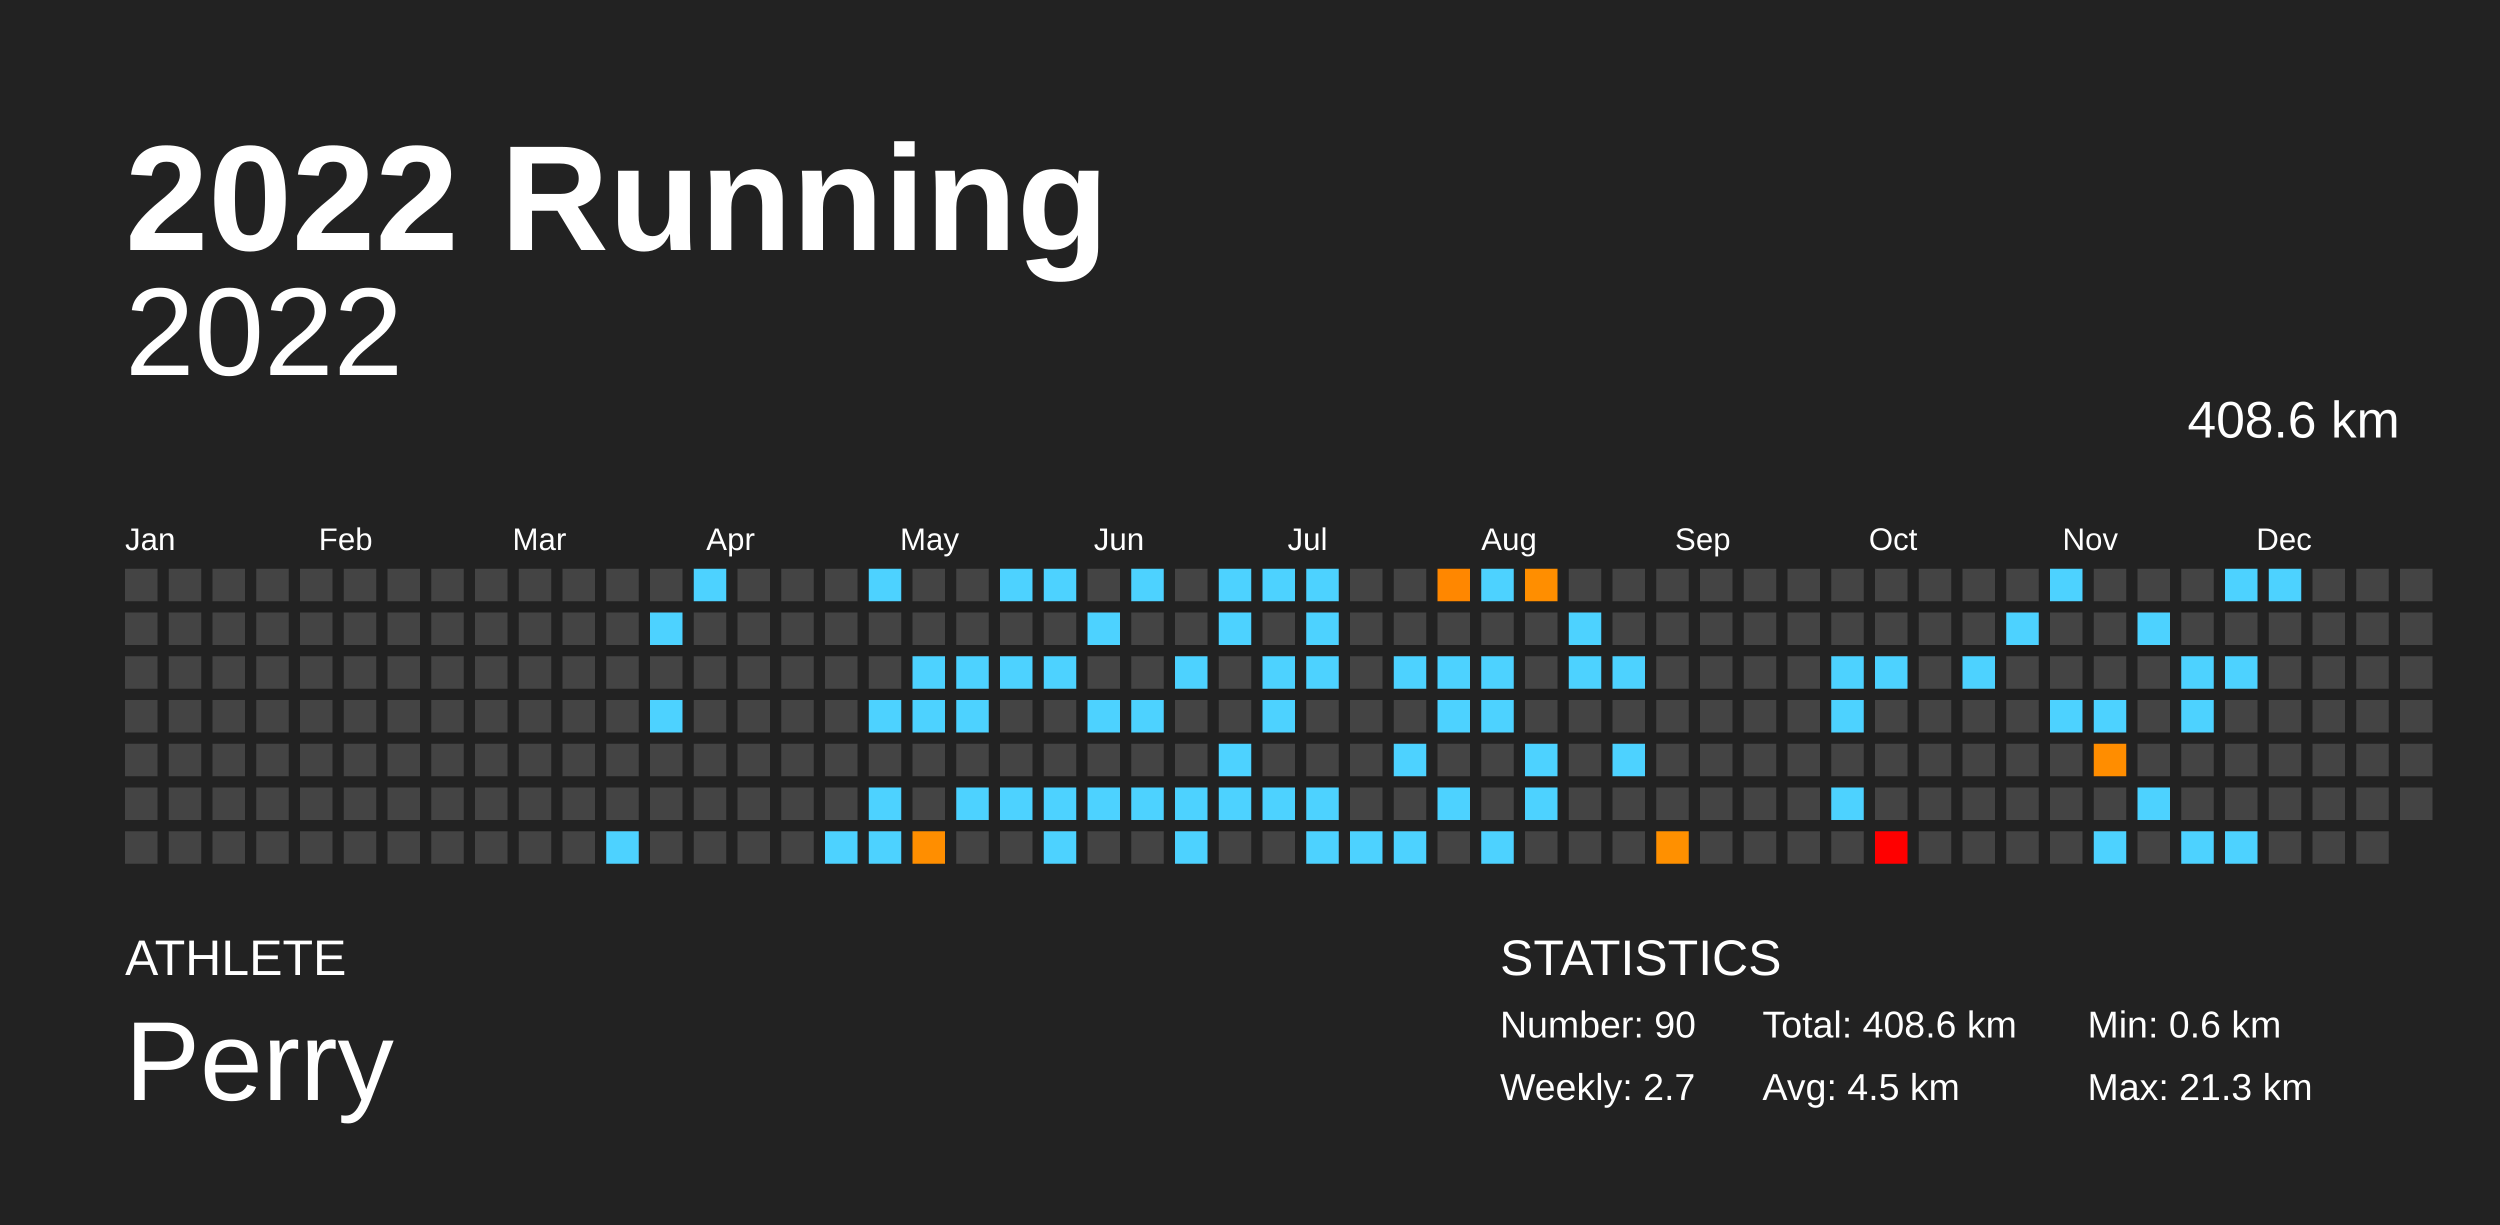
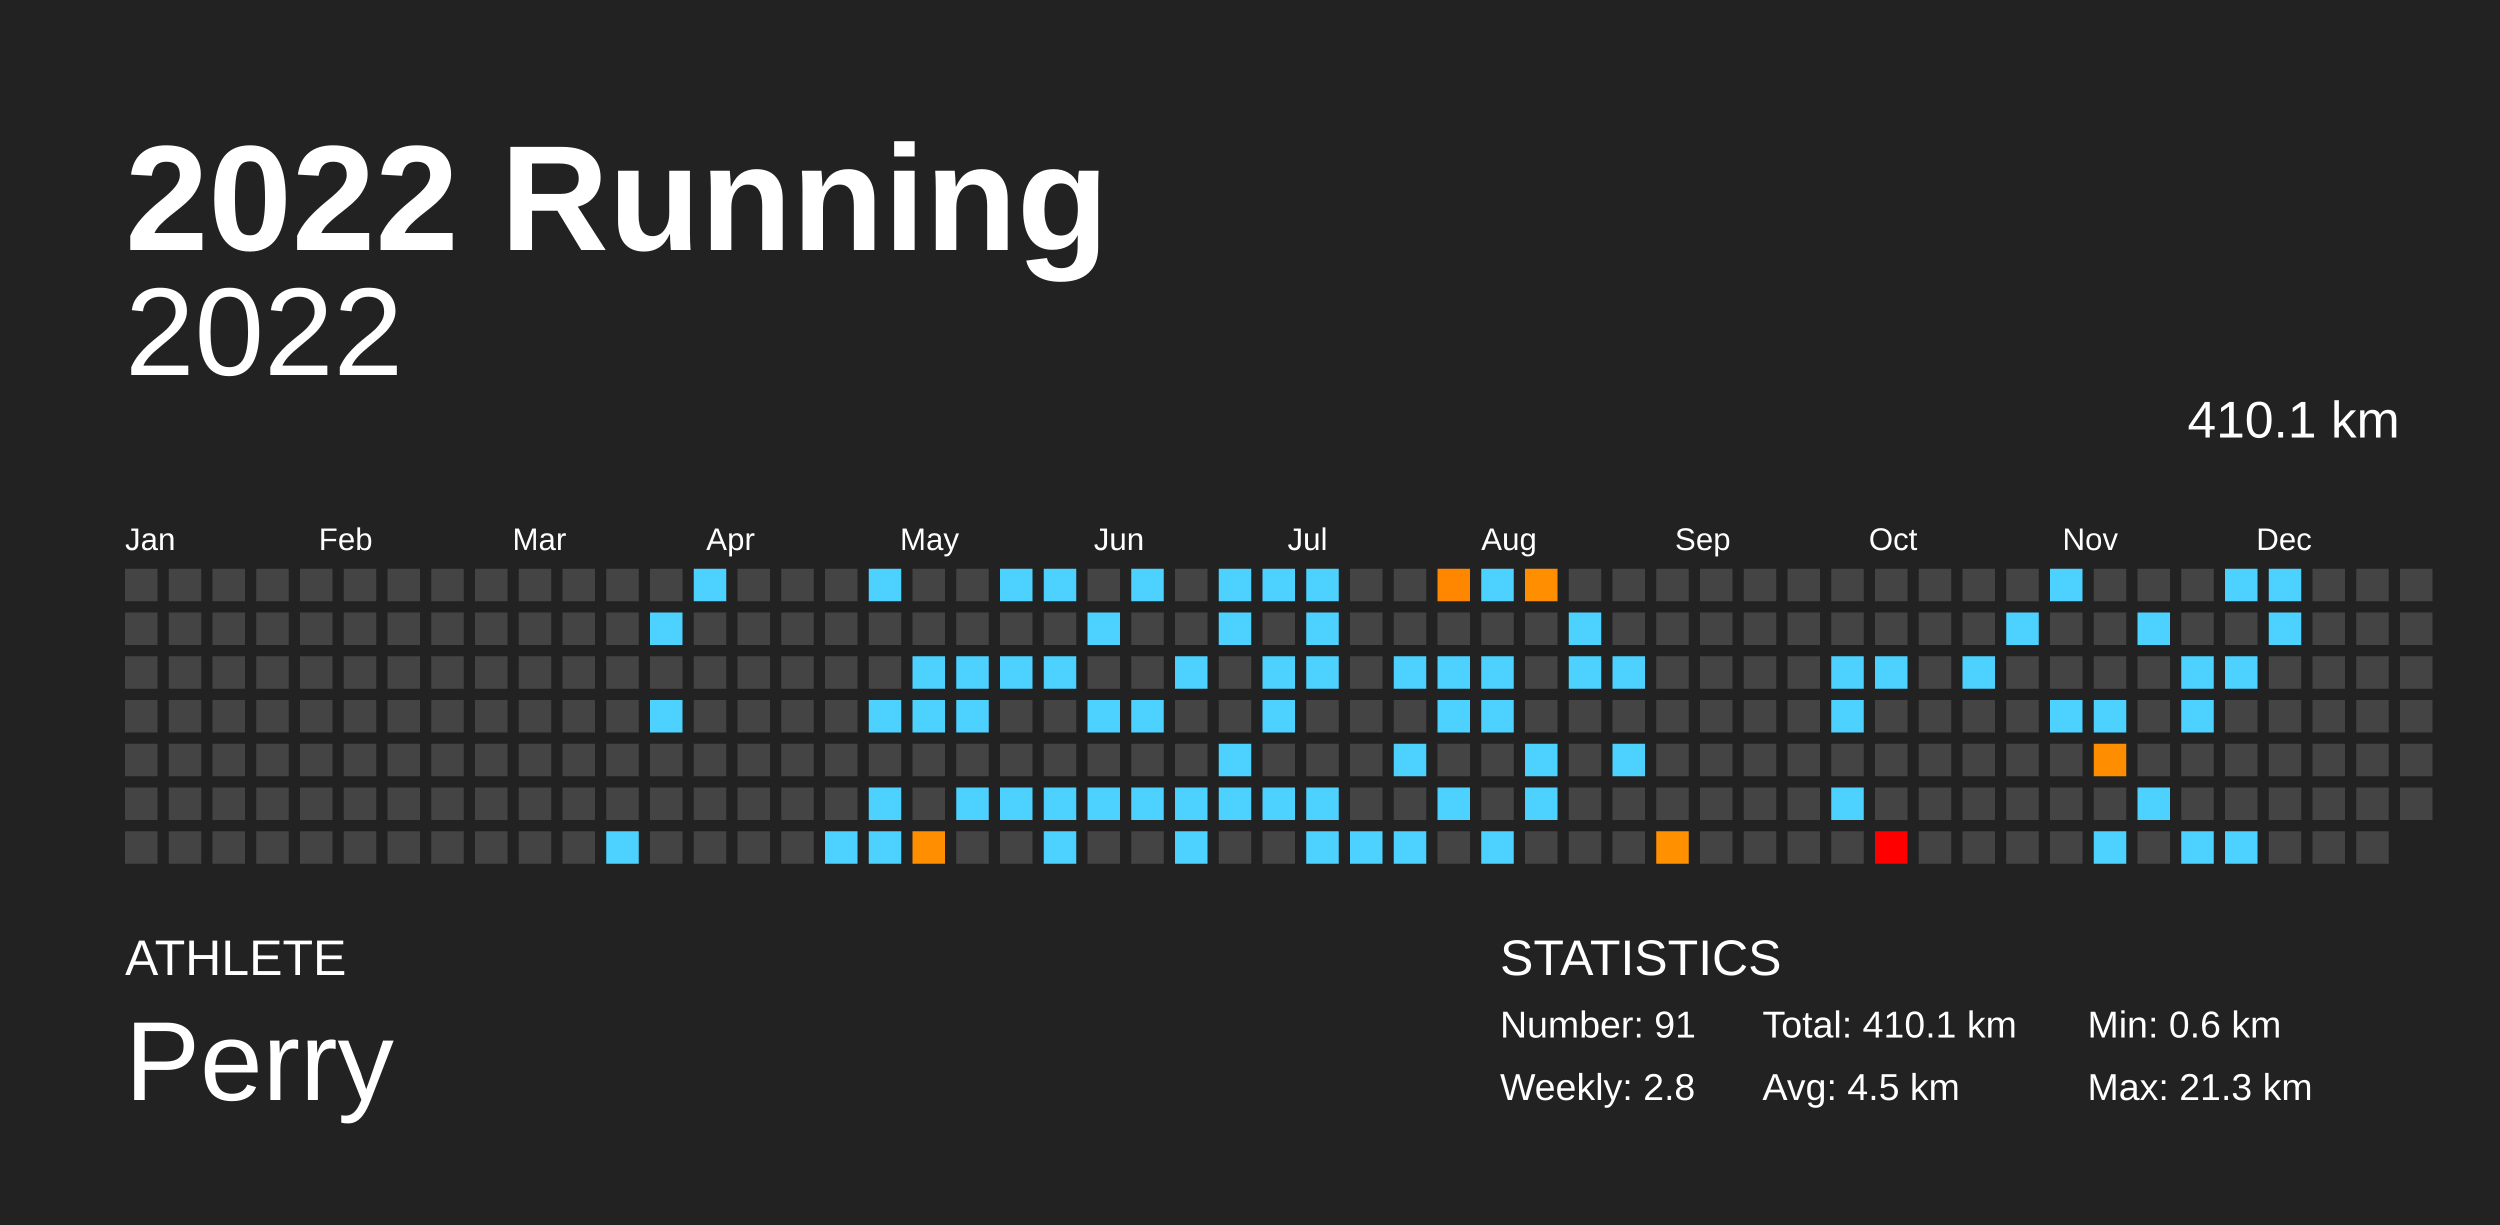
<svg xmlns="http://www.w3.org/2000/svg" baseProfile="full" height="98mm" version="1.1" viewBox="0,0,200,98" width="200mm">
  <defs />
  <rect fill="#222222" height="98" width="200" x="0" y="0" />
  <text fill="#FFFFFF" style="font-size:12px; font-family:Arial; font-weight:bold;" x="10" y="20">2022 Running</text>
  <text fill="#FFFFFF" style="font-size:4px; font-family:Arial" x="10" y="78">ATHLETE</text>
  <text fill="#FFFFFF" style="font-size:9px; font-family:Arial" x="10" y="88">Perry</text>
  <text fill="#FFFFFF" style="font-size:4px; font-family:Arial" x="120" y="78">STATISTICS</text>
-   <text fill="#FFFFFF" style="font-size:3px; font-family:Arial" x="120" y="83">Number: 90</text>
-   <text fill="#FFFFFF" style="font-size:3px; font-family:Arial" x="120" y="88">Weekly: 2.7</text>
-   <text fill="#FFFFFF" style="font-size:3px; font-family:Arial" x="141" y="83">Total: 408.6 km</text>
+   <text fill="#FFFFFF" style="font-size:3px; font-family:Arial" x="120" y="83">Number: 91</text>
+   <text fill="#FFFFFF" style="font-size:3px; font-family:Arial" x="120" y="88">Weekly: 2.8</text>
+   <text fill="#FFFFFF" style="font-size:3px; font-family:Arial" x="141" y="83">Total: 410.1 km</text>
  <text fill="#FFFFFF" style="font-size:3px; font-family:Arial" x="141" y="88">Avg: 4.5 km</text>
  <text fill="#FFFFFF" style="font-size:3px; font-family:Arial" x="167" y="83">Min: 0.6 km</text>
  <text fill="#FFFFFF" style="font-size:3px; font-family:Arial" x="167" y="88">Max: 21.3 km</text>
  <text alignment-baseline="hanging" fill="#FFFFFF" style="font-size:10.0px; font-family:Arial;" x="10" y="30">2022</text>
-   <text alignment-baseline="hanging" fill="#FFFFFF" style="font-size:4.125px; font-family:Arial;" x="175" y="35">408.6 km</text>
+   <text alignment-baseline="hanging" fill="#FFFFFF" style="font-size:4.125px; font-family:Arial;" x="175" y="35">410.1 km</text>
  <text fill="#FFFFFF" style="font-size:2.5px; font-family:Arial" x="10.0" y="44">Jan</text>
  <text fill="#FFFFFF" style="font-size:2.5px; font-family:Arial" x="25.5" y="44">Feb</text>
  <text fill="#FFFFFF" style="font-size:2.5px; font-family:Arial" x="41.0" y="44">Mar</text>
  <text fill="#FFFFFF" style="font-size:2.5px; font-family:Arial" x="56.5" y="44">Apr</text>
  <text fill="#FFFFFF" style="font-size:2.5px; font-family:Arial" x="72.0" y="44">May</text>
  <text fill="#FFFFFF" style="font-size:2.5px; font-family:Arial" x="87.5" y="44">Jun</text>
  <text fill="#FFFFFF" style="font-size:2.5px; font-family:Arial" x="103.0" y="44">Jul</text>
  <text fill="#FFFFFF" style="font-size:2.5px; font-family:Arial" x="118.5" y="44">Aug</text>
  <text fill="#FFFFFF" style="font-size:2.5px; font-family:Arial" x="134.0" y="44">Sep</text>
  <text fill="#FFFFFF" style="font-size:2.5px; font-family:Arial" x="149.5" y="44">Oct</text>
  <text fill="#FFFFFF" style="font-size:2.5px; font-family:Arial" x="165.0" y="44">Nov</text>
  <text fill="#FFFFFF" style="font-size:2.5px; font-family:Arial" x="180.5" y="44">Dec</text>
  <rect fill="#444444" height="2.6" width="2.6" x="10.0" y="45.5" />
  <rect fill="#444444" height="2.6" width="2.6" x="10.0" y="49.0" />
  <rect fill="#444444" height="2.6" width="2.6" x="10.0" y="52.5" />
  <rect fill="#444444" height="2.6" width="2.6" x="10.0" y="56.0" />
  <rect fill="#444444" height="2.6" width="2.6" x="10.0" y="59.5" />
  <rect fill="#444444" height="2.6" width="2.6" x="10.0" y="63.0" />
  <rect fill="#444444" height="2.6" width="2.6" x="10.0" y="66.5" />
  <rect fill="#444444" height="2.6" width="2.6" x="13.5" y="45.5" />
  <rect fill="#444444" height="2.6" width="2.6" x="13.5" y="49.0" />
  <rect fill="#444444" height="2.6" width="2.6" x="13.5" y="52.5" />
  <rect fill="#444444" height="2.6" width="2.6" x="13.5" y="56.0" />
  <rect fill="#444444" height="2.6" width="2.6" x="13.5" y="59.5" />
  <rect fill="#444444" height="2.6" width="2.6" x="13.5" y="63.0" />
  <rect fill="#444444" height="2.6" width="2.6" x="13.5" y="66.5" />
  <rect fill="#444444" height="2.6" width="2.6" x="17.0" y="45.5" />
  <rect fill="#444444" height="2.6" width="2.6" x="17.0" y="49.0" />
  <rect fill="#444444" height="2.6" width="2.6" x="17.0" y="52.5" />
  <rect fill="#444444" height="2.6" width="2.6" x="17.0" y="56.0" />
  <rect fill="#444444" height="2.6" width="2.6" x="17.0" y="59.5" />
  <rect fill="#444444" height="2.6" width="2.6" x="17.0" y="63.0" />
  <rect fill="#444444" height="2.6" width="2.6" x="17.0" y="66.5" />
  <rect fill="#444444" height="2.6" width="2.6" x="20.5" y="45.5" />
  <rect fill="#444444" height="2.6" width="2.6" x="20.5" y="49.0" />
  <rect fill="#444444" height="2.6" width="2.6" x="20.5" y="52.5" />
  <rect fill="#444444" height="2.6" width="2.6" x="20.5" y="56.0" />
  <rect fill="#444444" height="2.6" width="2.6" x="20.5" y="59.5" />
  <rect fill="#444444" height="2.6" width="2.6" x="20.5" y="63.0" />
  <rect fill="#444444" height="2.6" width="2.6" x="20.5" y="66.5" />
  <rect fill="#444444" height="2.6" width="2.6" x="24.0" y="45.5" />
  <rect fill="#444444" height="2.6" width="2.6" x="24.0" y="49.0" />
  <rect fill="#444444" height="2.6" width="2.6" x="24.0" y="52.5" />
  <rect fill="#444444" height="2.6" width="2.6" x="24.0" y="56.0" />
  <rect fill="#444444" height="2.6" width="2.6" x="24.0" y="59.5" />
  <rect fill="#444444" height="2.6" width="2.6" x="24.0" y="63.0" />
  <rect fill="#444444" height="2.6" width="2.6" x="24.0" y="66.5" />
  <rect fill="#444444" height="2.6" width="2.6" x="27.5" y="45.5" />
  <rect fill="#444444" height="2.6" width="2.6" x="27.5" y="49.0" />
  <rect fill="#444444" height="2.6" width="2.6" x="27.5" y="52.5" />
  <rect fill="#444444" height="2.6" width="2.6" x="27.5" y="56.0" />
  <rect fill="#444444" height="2.6" width="2.6" x="27.5" y="59.5" />
  <rect fill="#444444" height="2.6" width="2.6" x="27.5" y="63.0" />
  <rect fill="#444444" height="2.6" width="2.6" x="27.5" y="66.5" />
  <rect fill="#444444" height="2.6" width="2.6" x="31.0" y="45.5" />
  <rect fill="#444444" height="2.6" width="2.6" x="31.0" y="49.0" />
  <rect fill="#444444" height="2.6" width="2.6" x="31.0" y="52.5" />
  <rect fill="#444444" height="2.6" width="2.6" x="31.0" y="56.0" />
  <rect fill="#444444" height="2.6" width="2.6" x="31.0" y="59.5" />
  <rect fill="#444444" height="2.6" width="2.6" x="31.0" y="63.0" />
  <rect fill="#444444" height="2.6" width="2.6" x="31.0" y="66.5" />
  <rect fill="#444444" height="2.6" width="2.6" x="34.5" y="45.5" />
  <rect fill="#444444" height="2.6" width="2.6" x="34.5" y="49.0" />
  <rect fill="#444444" height="2.6" width="2.6" x="34.5" y="52.5" />
  <rect fill="#444444" height="2.6" width="2.6" x="34.5" y="56.0" />
  <rect fill="#444444" height="2.6" width="2.6" x="34.5" y="59.5" />
  <rect fill="#444444" height="2.6" width="2.6" x="34.5" y="63.0" />
  <rect fill="#444444" height="2.6" width="2.6" x="34.5" y="66.5" />
  <rect fill="#444444" height="2.6" width="2.6" x="38.0" y="45.5" />
  <rect fill="#444444" height="2.6" width="2.6" x="38.0" y="49.0" />
  <rect fill="#444444" height="2.6" width="2.6" x="38.0" y="52.5" />
  <rect fill="#444444" height="2.6" width="2.6" x="38.0" y="56.0" />
  <rect fill="#444444" height="2.6" width="2.6" x="38.0" y="59.5" />
  <rect fill="#444444" height="2.6" width="2.6" x="38.0" y="63.0" />
  <rect fill="#444444" height="2.6" width="2.6" x="38.0" y="66.5" />
  <rect fill="#444444" height="2.6" width="2.6" x="41.5" y="45.5" />
  <rect fill="#444444" height="2.6" width="2.6" x="41.5" y="49.0" />
  <rect fill="#444444" height="2.6" width="2.6" x="41.5" y="52.5" />
  <rect fill="#444444" height="2.6" width="2.6" x="41.5" y="56.0" />
  <rect fill="#444444" height="2.6" width="2.6" x="41.5" y="59.5" />
  <rect fill="#444444" height="2.6" width="2.6" x="41.5" y="63.0" />
  <rect fill="#444444" height="2.6" width="2.6" x="41.5" y="66.5" />
  <rect fill="#444444" height="2.6" width="2.6" x="45.0" y="45.5" />
  <rect fill="#444444" height="2.6" width="2.6" x="45.0" y="49.0" />
  <rect fill="#444444" height="2.6" width="2.6" x="45.0" y="52.5" />
  <rect fill="#444444" height="2.6" width="2.6" x="45.0" y="56.0" />
  <rect fill="#444444" height="2.6" width="2.6" x="45.0" y="59.5" />
  <rect fill="#444444" height="2.6" width="2.6" x="45.0" y="63.0" />
  <rect fill="#444444" height="2.6" width="2.6" x="45.0" y="66.5" />
  <rect fill="#444444" height="2.6" width="2.6" x="48.5" y="45.5" />
  <rect fill="#444444" height="2.6" width="2.6" x="48.5" y="49.0" />
  <rect fill="#444444" height="2.6" width="2.6" x="48.5" y="52.5" />
  <rect fill="#444444" height="2.6" width="2.6" x="48.5" y="56.0" />
  <rect fill="#444444" height="2.6" width="2.6" x="48.5" y="59.5" />
  <rect fill="#444444" height="2.6" width="2.6" x="48.5" y="63.0" />
  <rect fill="#4dd2ff" height="2.6" width="2.6" x="48.5" y="66.5" />
  <rect fill="#444444" height="2.6" width="2.6" x="52.0" y="45.5" />
  <rect fill="#4dd2ff" height="2.6" width="2.6" x="52.0" y="49.0" />
  <rect fill="#444444" height="2.6" width="2.6" x="52.0" y="52.5" />
  <rect fill="#4dd2ff" height="2.6" width="2.6" x="52.0" y="56.0" />
  <rect fill="#444444" height="2.6" width="2.6" x="52.0" y="59.5" />
  <rect fill="#444444" height="2.6" width="2.6" x="52.0" y="63.0" />
  <rect fill="#444444" height="2.6" width="2.6" x="52.0" y="66.5" />
  <rect fill="#4dd2ff" height="2.6" width="2.6" x="55.5" y="45.5" />
  <rect fill="#444444" height="2.6" width="2.6" x="55.5" y="49.0" />
  <rect fill="#444444" height="2.6" width="2.6" x="55.5" y="52.5" />
  <rect fill="#444444" height="2.6" width="2.6" x="55.5" y="56.0" />
  <rect fill="#444444" height="2.6" width="2.6" x="55.5" y="59.5" />
  <rect fill="#444444" height="2.6" width="2.6" x="55.5" y="63.0" />
  <rect fill="#444444" height="2.6" width="2.6" x="55.5" y="66.5" />
  <rect fill="#444444" height="2.6" width="2.6" x="59.0" y="45.5" />
  <rect fill="#444444" height="2.6" width="2.6" x="59.0" y="49.0" />
  <rect fill="#444444" height="2.6" width="2.6" x="59.0" y="52.5" />
  <rect fill="#444444" height="2.6" width="2.6" x="59.0" y="56.0" />
  <rect fill="#444444" height="2.6" width="2.6" x="59.0" y="59.5" />
  <rect fill="#444444" height="2.6" width="2.6" x="59.0" y="63.0" />
  <rect fill="#444444" height="2.6" width="2.6" x="59.0" y="66.5" />
  <rect fill="#444444" height="2.6" width="2.6" x="62.5" y="45.5" />
  <rect fill="#444444" height="2.6" width="2.6" x="62.5" y="49.0" />
  <rect fill="#444444" height="2.6" width="2.6" x="62.5" y="52.5" />
  <rect fill="#444444" height="2.6" width="2.6" x="62.5" y="56.0" />
  <rect fill="#444444" height="2.6" width="2.6" x="62.5" y="59.5" />
  <rect fill="#444444" height="2.6" width="2.6" x="62.5" y="63.0" />
  <rect fill="#444444" height="2.6" width="2.6" x="62.5" y="66.5" />
  <rect fill="#444444" height="2.6" width="2.6" x="66.0" y="45.5" />
  <rect fill="#444444" height="2.6" width="2.6" x="66.0" y="49.0" />
  <rect fill="#444444" height="2.6" width="2.6" x="66.0" y="52.5" />
  <rect fill="#444444" height="2.6" width="2.6" x="66.0" y="56.0" />
  <rect fill="#444444" height="2.6" width="2.6" x="66.0" y="59.5" />
  <rect fill="#444444" height="2.6" width="2.6" x="66.0" y="63.0" />
  <rect fill="#4dd2ff" height="2.6" width="2.6" x="66.0" y="66.5" />
  <rect fill="#4dd2ff" height="2.6" width="2.6" x="69.5" y="45.5" />
  <rect fill="#444444" height="2.6" width="2.6" x="69.5" y="49.0" />
  <rect fill="#444444" height="2.6" width="2.6" x="69.5" y="52.5" />
  <rect fill="#4dd2ff" height="2.6" width="2.6" x="69.5" y="56.0" />
  <rect fill="#444444" height="2.6" width="2.6" x="69.5" y="59.5" />
  <rect fill="#4dd2ff" height="2.6" width="2.6" x="69.5" y="63.0" />
  <rect fill="#4dd2ff" height="2.6" width="2.6" x="69.5" y="66.5" />
  <rect fill="#444444" height="2.6" width="2.6" x="73.0" y="45.5" />
  <rect fill="#444444" height="2.6" width="2.6" x="73.0" y="49.0" />
  <rect fill="#4dd2ff" height="2.6" width="2.6" x="73.0" y="52.5" />
  <rect fill="#4dd2ff" height="2.6" width="2.6" x="73.0" y="56.0" />
  <rect fill="#444444" height="2.6" width="2.6" x="73.0" y="59.5" />
  <rect fill="#444444" height="2.6" width="2.6" x="73.0" y="63.0" />
  <rect fill="#ff8e00" height="2.6" width="2.6" x="73.0" y="66.5" />
  <rect fill="#444444" height="2.6" width="2.6" x="76.5" y="45.5" />
  <rect fill="#444444" height="2.6" width="2.6" x="76.5" y="49.0" />
  <rect fill="#4dd2ff" height="2.6" width="2.6" x="76.5" y="52.5" />
  <rect fill="#4dd2ff" height="2.6" width="2.6" x="76.5" y="56.0" />
  <rect fill="#444444" height="2.6" width="2.6" x="76.5" y="59.5" />
  <rect fill="#4dd2ff" height="2.6" width="2.6" x="76.5" y="63.0" />
  <rect fill="#444444" height="2.6" width="2.6" x="76.5" y="66.5" />
  <rect fill="#4dd2ff" height="2.6" width="2.6" x="80.0" y="45.5" />
  <rect fill="#444444" height="2.6" width="2.6" x="80.0" y="49.0" />
  <rect fill="#4dd2ff" height="2.6" width="2.6" x="80.0" y="52.5" />
  <rect fill="#444444" height="2.6" width="2.6" x="80.0" y="56.0" />
  <rect fill="#444444" height="2.6" width="2.6" x="80.0" y="59.5" />
  <rect fill="#4dd2ff" height="2.6" width="2.6" x="80.0" y="63.0" />
  <rect fill="#444444" height="2.6" width="2.6" x="80.0" y="66.5" />
  <rect fill="#4dd2ff" height="2.6" width="2.6" x="83.5" y="45.5" />
  <rect fill="#444444" height="2.6" width="2.6" x="83.5" y="49.0" />
  <rect fill="#4dd2ff" height="2.6" width="2.6" x="83.5" y="52.5" />
  <rect fill="#444444" height="2.6" width="2.6" x="83.5" y="56.0" />
  <rect fill="#444444" height="2.6" width="2.6" x="83.5" y="59.5" />
  <rect fill="#4dd2ff" height="2.6" width="2.6" x="83.5" y="63.0" />
  <rect fill="#4dd2ff" height="2.6" width="2.6" x="83.5" y="66.5" />
  <rect fill="#444444" height="2.6" width="2.6" x="87.0" y="45.5" />
  <rect fill="#4dd2ff" height="2.6" width="2.6" x="87.0" y="49.0" />
  <rect fill="#444444" height="2.6" width="2.6" x="87.0" y="52.5" />
  <rect fill="#4dd2ff" height="2.6" width="2.6" x="87.0" y="56.0" />
  <rect fill="#444444" height="2.6" width="2.6" x="87.0" y="59.5" />
  <rect fill="#4dd2ff" height="2.6" width="2.6" x="87.0" y="63.0" />
  <rect fill="#444444" height="2.6" width="2.6" x="87.0" y="66.5" />
  <rect fill="#4dd2ff" height="2.6" width="2.6" x="90.5" y="45.5" />
  <rect fill="#444444" height="2.6" width="2.6" x="90.5" y="49.0" />
  <rect fill="#444444" height="2.6" width="2.6" x="90.5" y="52.5" />
  <rect fill="#4dd2ff" height="2.6" width="2.6" x="90.5" y="56.0" />
  <rect fill="#444444" height="2.6" width="2.6" x="90.5" y="59.5" />
  <rect fill="#4dd2ff" height="2.6" width="2.6" x="90.5" y="63.0" />
  <rect fill="#444444" height="2.6" width="2.6" x="90.5" y="66.5" />
  <rect fill="#444444" height="2.6" width="2.6" x="94.0" y="45.5" />
  <rect fill="#444444" height="2.6" width="2.6" x="94.0" y="49.0" />
  <rect fill="#4dd2ff" height="2.6" width="2.6" x="94.0" y="52.5" />
  <rect fill="#444444" height="2.6" width="2.6" x="94.0" y="56.0" />
  <rect fill="#444444" height="2.6" width="2.6" x="94.0" y="59.5" />
  <rect fill="#4dd2ff" height="2.6" width="2.6" x="94.0" y="63.0" />
  <rect fill="#4dd2ff" height="2.6" width="2.6" x="94.0" y="66.5" />
  <rect fill="#4dd2ff" height="2.6" width="2.6" x="97.5" y="45.5" />
  <rect fill="#4dd2ff" height="2.6" width="2.6" x="97.5" y="49.0" />
  <rect fill="#444444" height="2.6" width="2.6" x="97.5" y="52.5" />
  <rect fill="#444444" height="2.6" width="2.6" x="97.5" y="56.0" />
  <rect fill="#4dd2ff" height="2.6" width="2.6" x="97.5" y="59.5" />
  <rect fill="#4dd2ff" height="2.6" width="2.6" x="97.5" y="63.0" />
  <rect fill="#444444" height="2.6" width="2.6" x="97.5" y="66.5" />
  <rect fill="#4dd2ff" height="2.6" width="2.6" x="101.0" y="45.5" />
  <rect fill="#444444" height="2.6" width="2.6" x="101.0" y="49.0" />
  <rect fill="#4dd2ff" height="2.6" width="2.6" x="101.0" y="52.5" />
  <rect fill="#4dd2ff" height="2.6" width="2.6" x="101.0" y="56.0" />
  <rect fill="#444444" height="2.6" width="2.6" x="101.0" y="59.5" />
  <rect fill="#4dd2ff" height="2.6" width="2.6" x="101.0" y="63.0" />
  <rect fill="#444444" height="2.6" width="2.6" x="101.0" y="66.5" />
  <rect fill="#4dd2ff" height="2.6" width="2.6" x="104.5" y="45.5" />
  <rect fill="#4dd2ff" height="2.6" width="2.6" x="104.5" y="49.0" />
  <rect fill="#4dd2ff" height="2.6" width="2.6" x="104.5" y="52.5" />
  <rect fill="#444444" height="2.6" width="2.6" x="104.5" y="56.0" />
  <rect fill="#444444" height="2.6" width="2.6" x="104.5" y="59.5" />
  <rect fill="#4dd2ff" height="2.6" width="2.6" x="104.5" y="63.0" />
  <rect fill="#4dd2ff" height="2.6" width="2.6" x="104.5" y="66.5" />
  <rect fill="#444444" height="2.6" width="2.6" x="108.0" y="45.5" />
  <rect fill="#444444" height="2.6" width="2.6" x="108.0" y="49.0" />
  <rect fill="#444444" height="2.6" width="2.6" x="108.0" y="52.5" />
  <rect fill="#444444" height="2.6" width="2.6" x="108.0" y="56.0" />
  <rect fill="#444444" height="2.6" width="2.6" x="108.0" y="59.5" />
  <rect fill="#444444" height="2.6" width="2.6" x="108.0" y="63.0" />
  <rect fill="#4dd2ff" height="2.6" width="2.6" x="108.0" y="66.5" />
  <rect fill="#444444" height="2.6" width="2.6" x="111.5" y="45.5" />
  <rect fill="#444444" height="2.6" width="2.6" x="111.5" y="49.0" />
  <rect fill="#4dd2ff" height="2.6" width="2.6" x="111.5" y="52.5" />
  <rect fill="#444444" height="2.6" width="2.6" x="111.5" y="56.0" />
  <rect fill="#4dd2ff" height="2.6" width="2.6" x="111.5" y="59.5" />
  <rect fill="#444444" height="2.6" width="2.6" x="111.5" y="63.0" />
  <rect fill="#4dd2ff" height="2.6" width="2.6" x="111.5" y="66.5" />
  <rect fill="#ff8700" height="2.6" width="2.6" x="115.0" y="45.5" />
  <rect fill="#444444" height="2.6" width="2.6" x="115.0" y="49.0" />
  <rect fill="#4dd2ff" height="2.6" width="2.6" x="115.0" y="52.5" />
  <rect fill="#4dd2ff" height="2.6" width="2.6" x="115.0" y="56.0" />
  <rect fill="#444444" height="2.6" width="2.6" x="115.0" y="59.5" />
  <rect fill="#4dd2ff" height="2.6" width="2.6" x="115.0" y="63.0" />
  <rect fill="#444444" height="2.6" width="2.6" x="115.0" y="66.5" />
  <rect fill="#4dd2ff" height="2.6" width="2.6" x="118.5" y="45.5" />
  <rect fill="#444444" height="2.6" width="2.6" x="118.5" y="49.0" />
  <rect fill="#4dd2ff" height="2.6" width="2.6" x="118.5" y="52.5" />
  <rect fill="#4dd2ff" height="2.6" width="2.6" x="118.5" y="56.0" />
  <rect fill="#444444" height="2.6" width="2.6" x="118.5" y="59.5" />
  <rect fill="#444444" height="2.6" width="2.6" x="118.5" y="63.0" />
  <rect fill="#4dd2ff" height="2.6" width="2.6" x="118.5" y="66.5" />
  <rect fill="#ff8e00" height="2.6" width="2.6" x="122.0" y="45.5" />
  <rect fill="#444444" height="2.6" width="2.6" x="122.0" y="49.0" />
  <rect fill="#444444" height="2.6" width="2.6" x="122.0" y="52.5" />
  <rect fill="#444444" height="2.6" width="2.6" x="122.0" y="56.0" />
  <rect fill="#4dd2ff" height="2.6" width="2.6" x="122.0" y="59.5" />
  <rect fill="#4dd2ff" height="2.6" width="2.6" x="122.0" y="63.0" />
  <rect fill="#444444" height="2.6" width="2.6" x="122.0" y="66.5" />
  <rect fill="#444444" height="2.6" width="2.6" x="125.5" y="45.5" />
  <rect fill="#4dd2ff" height="2.6" width="2.6" x="125.5" y="49.0" />
  <rect fill="#4dd2ff" height="2.6" width="2.6" x="125.5" y="52.5" />
  <rect fill="#444444" height="2.6" width="2.6" x="125.5" y="56.0" />
  <rect fill="#444444" height="2.6" width="2.6" x="125.5" y="59.5" />
  <rect fill="#444444" height="2.6" width="2.6" x="125.5" y="63.0" />
  <rect fill="#444444" height="2.6" width="2.6" x="125.5" y="66.5" />
  <rect fill="#444444" height="2.6" width="2.6" x="129.0" y="45.5" />
  <rect fill="#444444" height="2.6" width="2.6" x="129.0" y="49.0" />
  <rect fill="#4dd2ff" height="2.6" width="2.6" x="129.0" y="52.5" />
  <rect fill="#444444" height="2.6" width="2.6" x="129.0" y="56.0" />
  <rect fill="#4dd2ff" height="2.6" width="2.6" x="129.0" y="59.5" />
  <rect fill="#444444" height="2.6" width="2.6" x="129.0" y="63.0" />
  <rect fill="#444444" height="2.6" width="2.6" x="129.0" y="66.5" />
  <rect fill="#444444" height="2.6" width="2.6" x="132.5" y="45.5" />
  <rect fill="#444444" height="2.6" width="2.6" x="132.5" y="49.0" />
  <rect fill="#444444" height="2.6" width="2.6" x="132.5" y="52.5" />
  <rect fill="#444444" height="2.6" width="2.6" x="132.5" y="56.0" />
  <rect fill="#444444" height="2.6" width="2.6" x="132.5" y="59.5" />
  <rect fill="#444444" height="2.6" width="2.6" x="132.5" y="63.0" />
  <rect fill="#ff9000" height="2.6" width="2.6" x="132.5" y="66.5" />
  <rect fill="#444444" height="2.6" width="2.6" x="136.0" y="45.5" />
  <rect fill="#444444" height="2.6" width="2.6" x="136.0" y="49.0" />
  <rect fill="#444444" height="2.6" width="2.6" x="136.0" y="52.5" />
  <rect fill="#444444" height="2.6" width="2.6" x="136.0" y="56.0" />
  <rect fill="#444444" height="2.6" width="2.6" x="136.0" y="59.5" />
  <rect fill="#444444" height="2.6" width="2.6" x="136.0" y="63.0" />
  <rect fill="#444444" height="2.6" width="2.6" x="136.0" y="66.5" />
  <rect fill="#444444" height="2.6" width="2.6" x="139.5" y="45.5" />
  <rect fill="#444444" height="2.6" width="2.6" x="139.5" y="49.0" />
  <rect fill="#444444" height="2.6" width="2.6" x="139.5" y="52.5" />
  <rect fill="#444444" height="2.6" width="2.6" x="139.5" y="56.0" />
  <rect fill="#444444" height="2.6" width="2.6" x="139.5" y="59.5" />
  <rect fill="#444444" height="2.6" width="2.6" x="139.5" y="63.0" />
  <rect fill="#444444" height="2.6" width="2.6" x="139.5" y="66.5" />
  <rect fill="#444444" height="2.6" width="2.6" x="143.0" y="45.5" />
  <rect fill="#444444" height="2.6" width="2.6" x="143.0" y="49.0" />
  <rect fill="#444444" height="2.6" width="2.6" x="143.0" y="52.5" />
  <rect fill="#444444" height="2.6" width="2.6" x="143.0" y="56.0" />
  <rect fill="#444444" height="2.6" width="2.6" x="143.0" y="59.5" />
  <rect fill="#444444" height="2.6" width="2.6" x="143.0" y="63.0" />
  <rect fill="#444444" height="2.6" width="2.6" x="143.0" y="66.5" />
  <rect fill="#444444" height="2.6" width="2.6" x="146.5" y="45.5" />
  <rect fill="#444444" height="2.6" width="2.6" x="146.5" y="49.0" />
  <rect fill="#4dd2ff" height="2.6" width="2.6" x="146.5" y="52.5" />
  <rect fill="#4dd2ff" height="2.6" width="2.6" x="146.5" y="56.0" />
  <rect fill="#444444" height="2.6" width="2.6" x="146.5" y="59.5" />
  <rect fill="#4dd2ff" height="2.6" width="2.6" x="146.5" y="63.0" />
  <rect fill="#444444" height="2.6" width="2.6" x="146.5" y="66.5" />
  <rect fill="#444444" height="2.6" width="2.6" x="150.0" y="45.5" />
  <rect fill="#444444" height="2.6" width="2.6" x="150.0" y="49.0" />
  <rect fill="#4dd2ff" height="2.6" width="2.6" x="150.0" y="52.5" />
  <rect fill="#444444" height="2.6" width="2.6" x="150.0" y="56.0" />
  <rect fill="#444444" height="2.6" width="2.6" x="150.0" y="59.5" />
  <rect fill="#444444" height="2.6" width="2.6" x="150.0" y="63.0" />
  <rect fill="red" height="2.6" width="2.6" x="150.0" y="66.5" />
  <rect fill="#444444" height="2.6" width="2.6" x="153.5" y="45.5" />
  <rect fill="#444444" height="2.6" width="2.6" x="153.5" y="49.0" />
  <rect fill="#444444" height="2.6" width="2.6" x="153.5" y="52.5" />
  <rect fill="#444444" height="2.6" width="2.6" x="153.5" y="56.0" />
  <rect fill="#444444" height="2.6" width="2.6" x="153.5" y="59.5" />
  <rect fill="#444444" height="2.6" width="2.6" x="153.5" y="63.0" />
  <rect fill="#444444" height="2.6" width="2.6" x="153.5" y="66.5" />
  <rect fill="#444444" height="2.6" width="2.6" x="157.0" y="45.5" />
  <rect fill="#444444" height="2.6" width="2.6" x="157.0" y="49.0" />
  <rect fill="#4dd2ff" height="2.6" width="2.6" x="157.0" y="52.5" />
  <rect fill="#444444" height="2.6" width="2.6" x="157.0" y="56.0" />
  <rect fill="#444444" height="2.6" width="2.6" x="157.0" y="59.5" />
  <rect fill="#444444" height="2.6" width="2.6" x="157.0" y="63.0" />
  <rect fill="#444444" height="2.6" width="2.6" x="157.0" y="66.5" />
  <rect fill="#444444" height="2.6" width="2.6" x="160.5" y="45.5" />
  <rect fill="#4dd2ff" height="2.6" width="2.6" x="160.5" y="49.0" />
  <rect fill="#444444" height="2.6" width="2.6" x="160.5" y="52.5" />
  <rect fill="#444444" height="2.6" width="2.6" x="160.5" y="56.0" />
  <rect fill="#444444" height="2.6" width="2.6" x="160.5" y="59.5" />
  <rect fill="#444444" height="2.6" width="2.6" x="160.5" y="63.0" />
  <rect fill="#444444" height="2.6" width="2.6" x="160.5" y="66.5" />
  <rect fill="#4dd2ff" height="2.6" width="2.6" x="164.0" y="45.5" />
  <rect fill="#444444" height="2.6" width="2.6" x="164.0" y="49.0" />
  <rect fill="#444444" height="2.6" width="2.6" x="164.0" y="52.5" />
  <rect fill="#4dd2ff" height="2.6" width="2.6" x="164.0" y="56.0" />
  <rect fill="#444444" height="2.6" width="2.6" x="164.0" y="59.5" />
  <rect fill="#444444" height="2.6" width="2.6" x="164.0" y="63.0" />
  <rect fill="#444444" height="2.6" width="2.6" x="164.0" y="66.5" />
  <rect fill="#444444" height="2.6" width="2.6" x="167.5" y="45.5" />
  <rect fill="#444444" height="2.6" width="2.6" x="167.5" y="49.0" />
  <rect fill="#444444" height="2.6" width="2.6" x="167.5" y="52.5" />
  <rect fill="#4dd2ff" height="2.6" width="2.6" x="167.5" y="56.0" />
  <rect fill="#ff8d00" height="2.6" width="2.6" x="167.5" y="59.5" />
  <rect fill="#444444" height="2.6" width="2.6" x="167.5" y="63.0" />
  <rect fill="#4dd2ff" height="2.6" width="2.6" x="167.5" y="66.5" />
  <rect fill="#444444" height="2.6" width="2.6" x="171.0" y="45.5" />
  <rect fill="#4dd2ff" height="2.6" width="2.6" x="171.0" y="49.0" />
  <rect fill="#444444" height="2.6" width="2.6" x="171.0" y="52.5" />
  <rect fill="#444444" height="2.6" width="2.6" x="171.0" y="56.0" />
  <rect fill="#444444" height="2.6" width="2.6" x="171.0" y="59.5" />
  <rect fill="#4dd2ff" height="2.6" width="2.6" x="171.0" y="63.0" />
  <rect fill="#444444" height="2.6" width="2.6" x="171.0" y="66.5" />
  <rect fill="#444444" height="2.6" width="2.6" x="174.5" y="45.5" />
  <rect fill="#444444" height="2.6" width="2.6" x="174.5" y="49.0" />
  <rect fill="#4dd2ff" height="2.6" width="2.6" x="174.5" y="52.5" />
  <rect fill="#4dd2ff" height="2.6" width="2.6" x="174.5" y="56.0" />
  <rect fill="#444444" height="2.6" width="2.6" x="174.5" y="59.5" />
  <rect fill="#444444" height="2.6" width="2.6" x="174.5" y="63.0" />
  <rect fill="#4dd2ff" height="2.6" width="2.6" x="174.5" y="66.5" />
  <rect fill="#4dd2ff" height="2.6" width="2.6" x="178.0" y="45.5" />
  <rect fill="#444444" height="2.6" width="2.6" x="178.0" y="49.0" />
  <rect fill="#4dd2ff" height="2.6" width="2.6" x="178.0" y="52.5" />
  <rect fill="#444444" height="2.6" width="2.6" x="178.0" y="56.0" />
  <rect fill="#444444" height="2.6" width="2.6" x="178.0" y="59.5" />
  <rect fill="#444444" height="2.6" width="2.6" x="178.0" y="63.0" />
  <rect fill="#4dd2ff" height="2.6" width="2.6" x="178.0" y="66.5" />
  <rect fill="#4dd2ff" height="2.6" width="2.6" x="181.5" y="45.5" />
-   <rect fill="#444444" height="2.6" width="2.6" x="181.5" y="49.0" />
+   <rect fill="#4dd2ff" height="2.6" width="2.6" x="181.5" y="49.0" />
  <rect fill="#444444" height="2.6" width="2.6" x="181.5" y="52.5" />
  <rect fill="#444444" height="2.6" width="2.6" x="181.5" y="56.0" />
  <rect fill="#444444" height="2.6" width="2.6" x="181.5" y="59.5" />
  <rect fill="#444444" height="2.6" width="2.6" x="181.5" y="63.0" />
  <rect fill="#444444" height="2.6" width="2.6" x="181.5" y="66.5" />
  <rect fill="#444444" height="2.6" width="2.6" x="185.0" y="45.5" />
  <rect fill="#444444" height="2.6" width="2.6" x="185.0" y="49.0" />
  <rect fill="#444444" height="2.6" width="2.6" x="185.0" y="52.5" />
  <rect fill="#444444" height="2.6" width="2.6" x="185.0" y="56.0" />
  <rect fill="#444444" height="2.6" width="2.6" x="185.0" y="59.5" />
  <rect fill="#444444" height="2.6" width="2.6" x="185.0" y="63.0" />
  <rect fill="#444444" height="2.6" width="2.6" x="185.0" y="66.5" />
  <rect fill="#444444" height="2.6" width="2.6" x="188.5" y="45.5" />
  <rect fill="#444444" height="2.6" width="2.6" x="188.5" y="49.0" />
  <rect fill="#444444" height="2.6" width="2.6" x="188.5" y="52.5" />
  <rect fill="#444444" height="2.6" width="2.6" x="188.5" y="56.0" />
  <rect fill="#444444" height="2.6" width="2.6" x="188.5" y="59.5" />
  <rect fill="#444444" height="2.6" width="2.6" x="188.5" y="63.0" />
  <rect fill="#444444" height="2.6" width="2.6" x="188.5" y="66.5" />
  <rect fill="#444444" height="2.6" width="2.6" x="192.0" y="45.5" />
  <rect fill="#444444" height="2.6" width="2.6" x="192.0" y="49.0" />
  <rect fill="#444444" height="2.6" width="2.6" x="192.0" y="52.5" />
  <rect fill="#444444" height="2.6" width="2.6" x="192.0" y="56.0" />
  <rect fill="#444444" height="2.6" width="2.6" x="192.0" y="59.5" />
  <rect fill="#444444" height="2.6" width="2.6" x="192.0" y="63.0" />
</svg>
